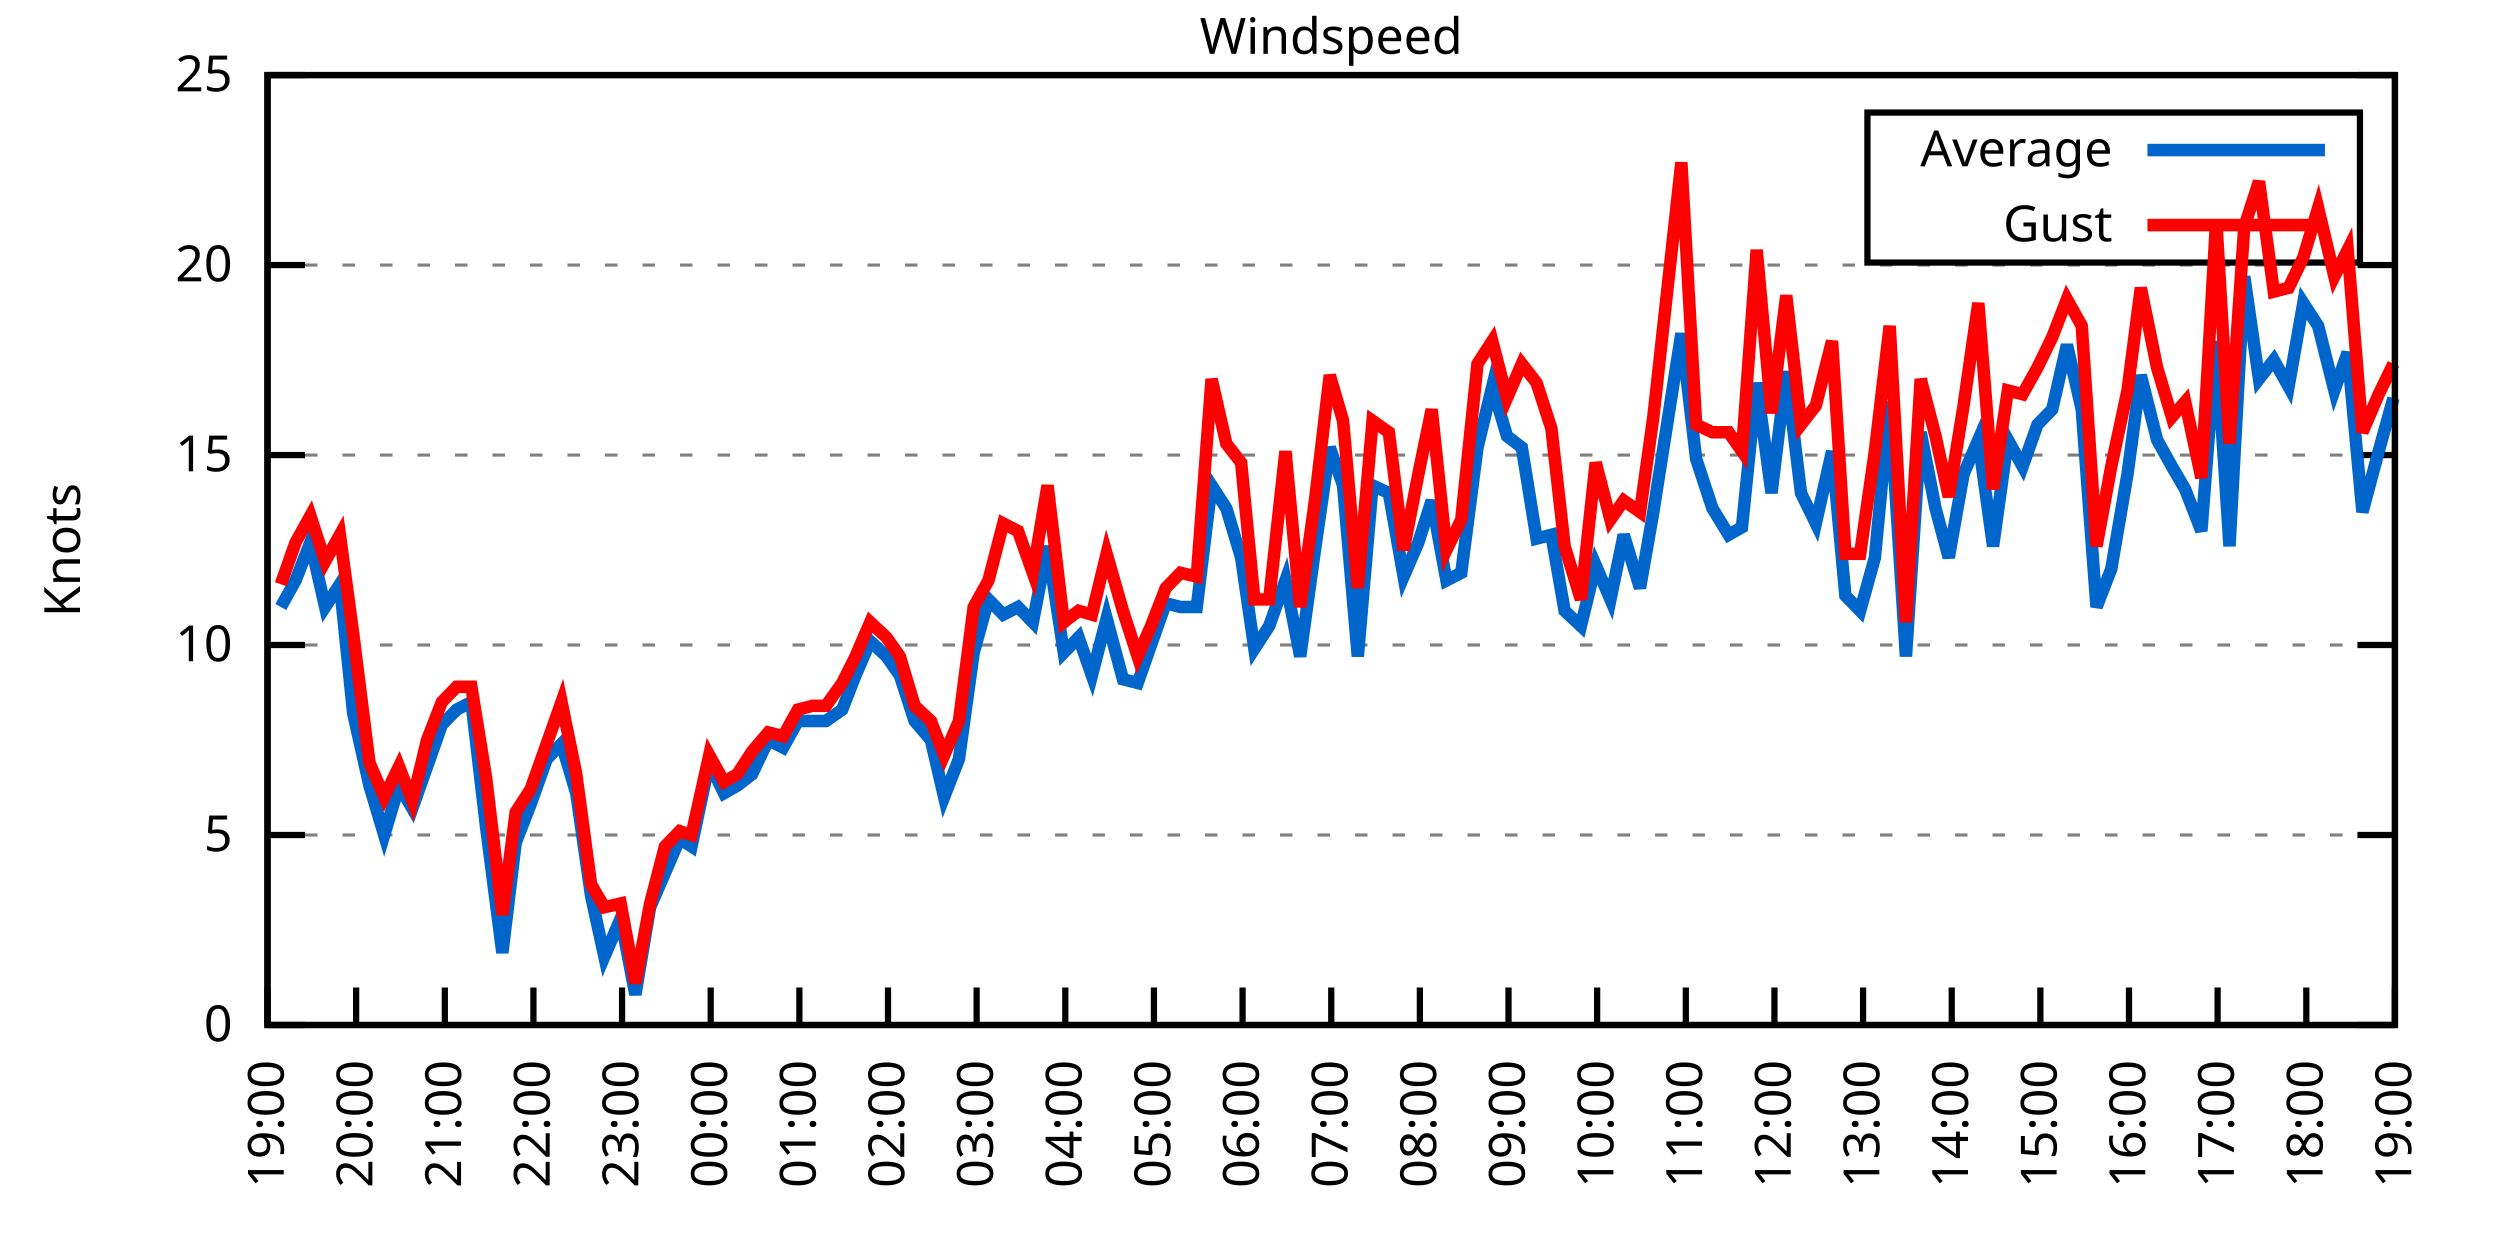
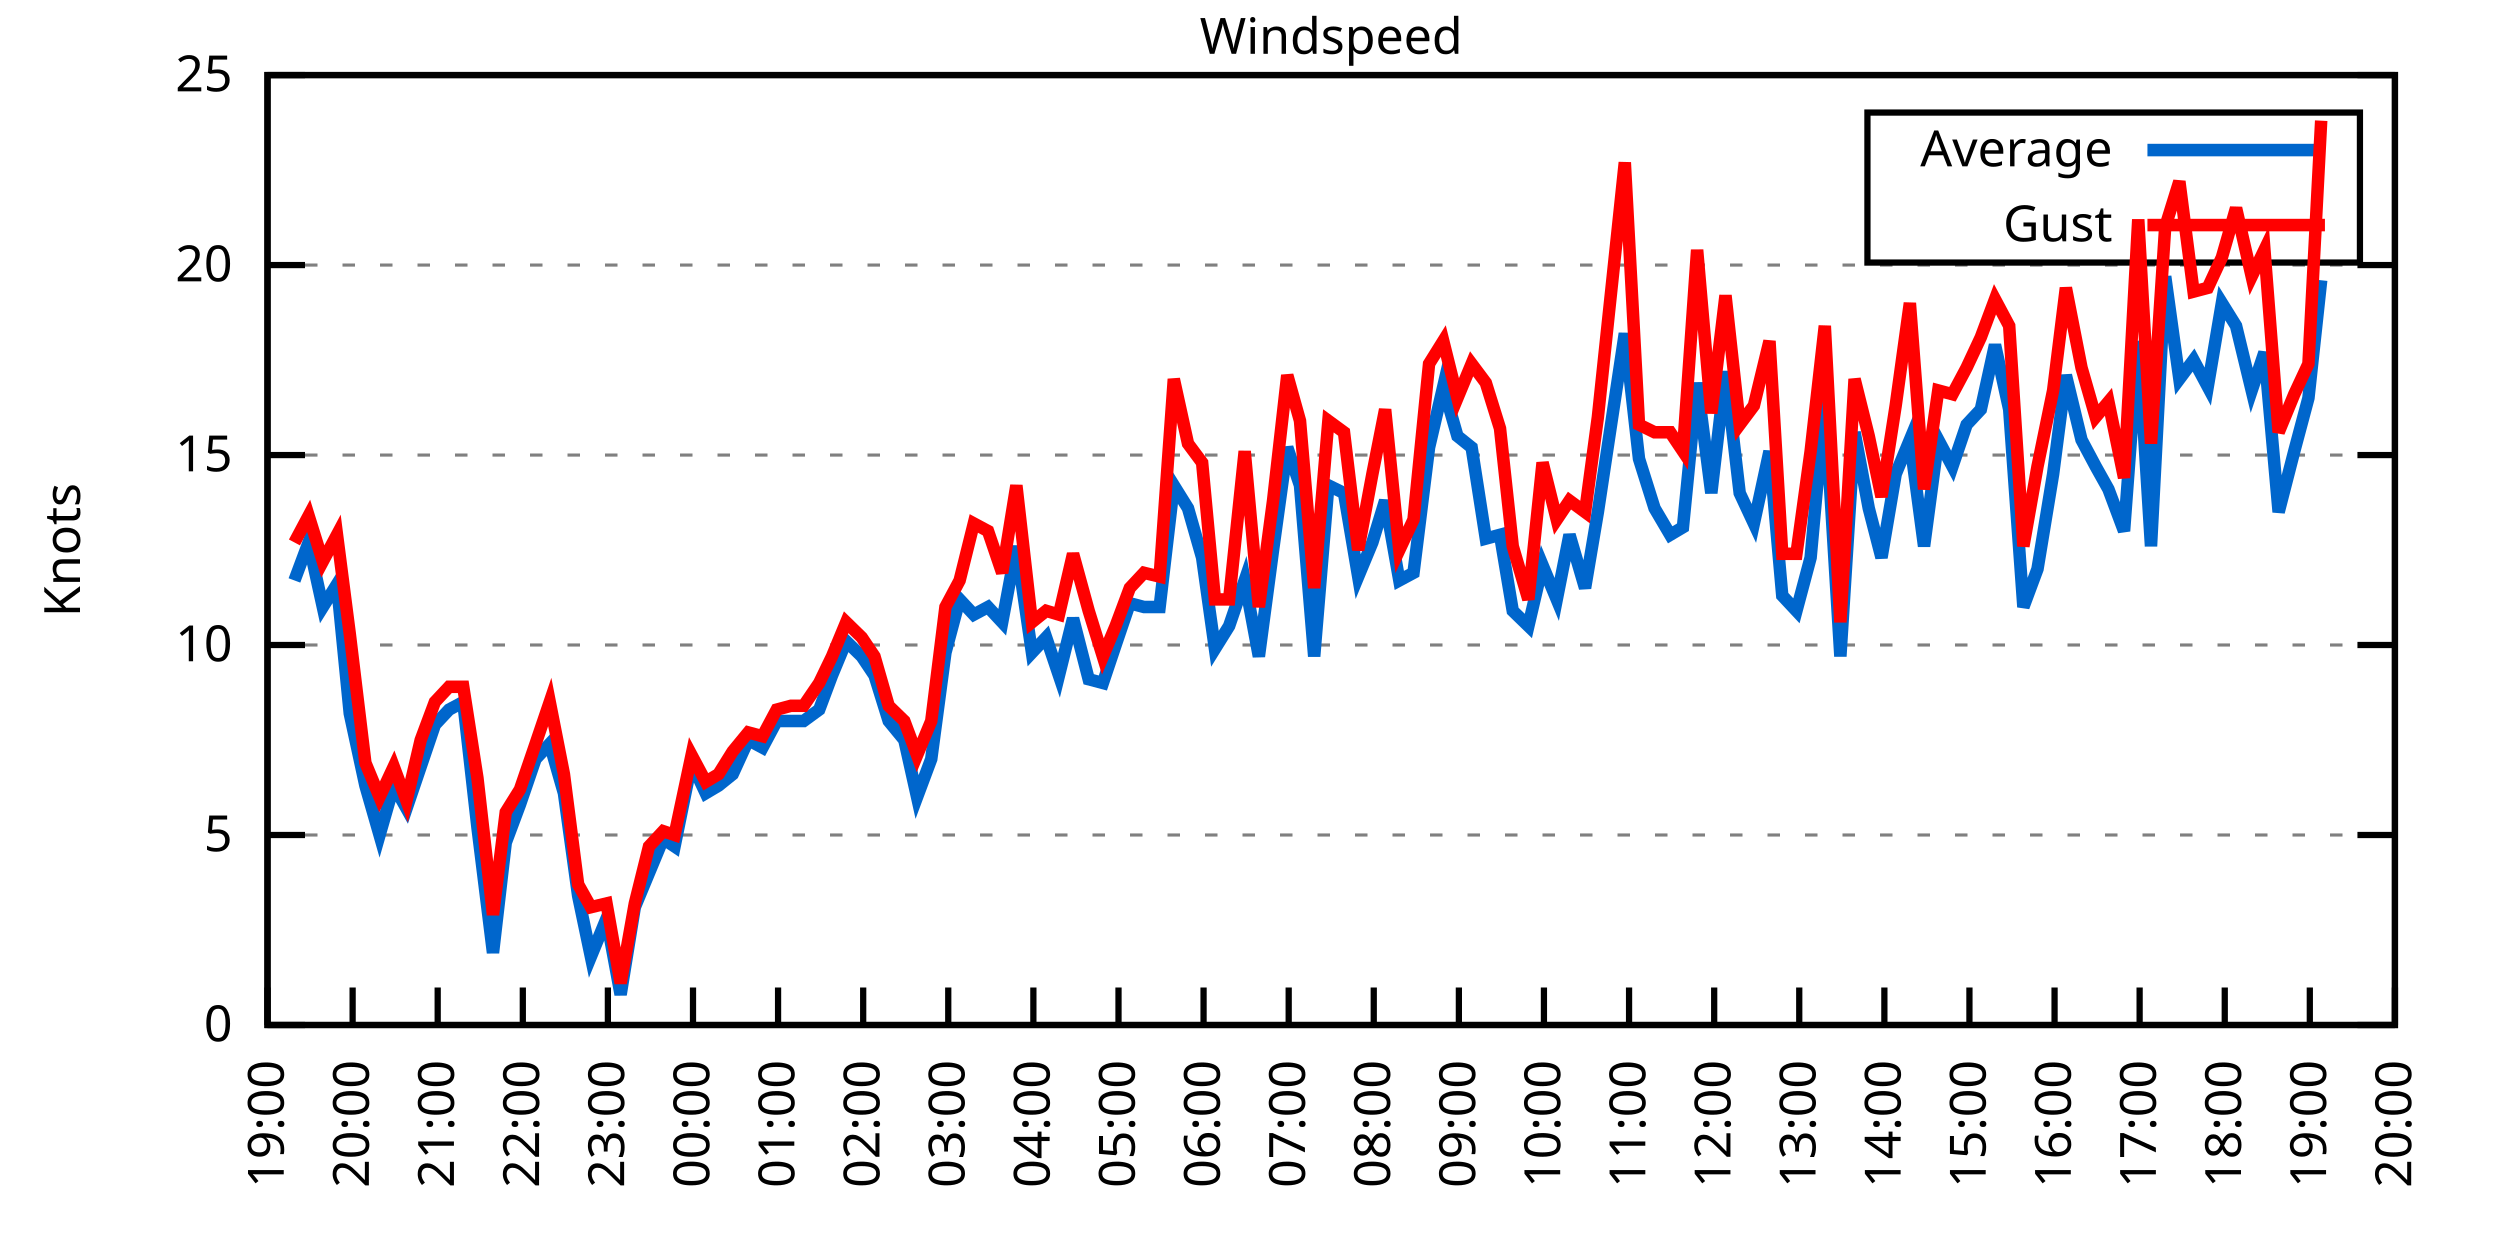
<svg xmlns="http://www.w3.org/2000/svg" xmlns:xlink="http://www.w3.org/1999/xlink" width="400" height="200" viewBox="0 0 400 200">
  <g id="gnuplot_canvas">
    <rect x="0" y="0" width="400" height="200" fill="none" />
    <defs>
      <circle id="gpDot" r="0.5" stroke-width="0.5" stroke="currentColor" />
      <path id="gpPt0" stroke-width="0.333" stroke="currentColor" d="M-1,0 h2 M0,-1 v2" />
      <path id="gpPt1" stroke-width="0.333" stroke="currentColor" d="M-1,-1 L1,1 M1,-1 L-1,1" />
      <path id="gpPt2" stroke-width="0.333" stroke="currentColor" d="M-1,0 L1,0 M0,-1 L0,1 M-1,-1 L1,1 M-1,1 L1,-1" />
      <rect id="gpPt3" stroke-width="0.333" stroke="currentColor" x="-1" y="-1" width="2" height="2" />
      <rect id="gpPt4" stroke-width="0.333" stroke="currentColor" fill="currentColor" x="-1" y="-1" width="2" height="2" />
      <circle id="gpPt5" stroke-width="0.333" stroke="currentColor" cx="0" cy="0" r="1" />
      <use xlink:href="#gpPt5" id="gpPt6" fill="currentColor" stroke="none" />
      <path id="gpPt7" stroke-width="0.333" stroke="currentColor" d="M0,-1.33 L-1.33,0.67 L1.33,0.67 z" />
      <use xlink:href="#gpPt7" id="gpPt8" fill="currentColor" stroke="none" />
      <use xlink:href="#gpPt7" id="gpPt9" stroke="currentColor" transform="rotate(180)" />
      <use xlink:href="#gpPt9" id="gpPt10" fill="currentColor" stroke="none" />
      <use xlink:href="#gpPt3" id="gpPt11" stroke="currentColor" transform="rotate(45)" />
      <use xlink:href="#gpPt11" id="gpPt12" fill="currentColor" stroke="none" />
      <path id="gpPt13" stroke-width="0.333" stroke="currentColor" d="M0,1.330 L1.265,0.411 L0.782,-1.067 L-0.782,-1.076 L-1.265,0.411 z" />
      <use xlink:href="#gpPt13" id="gpPt14" fill="currentColor" stroke="none" />
      <filter id="textbox" filterUnits="objectBoundingBox" x="0" y="0" height="1" width="1">
        <feFlood flood-color="white" flood-opacity="1" result="bgnd" />
        <feComposite in="SourceGraphic" in2="bgnd" operator="atop" />
      </filter>
      <filter id="greybox" filterUnits="objectBoundingBox" x="0" y="0" height="1" width="1">
        <feFlood flood-color="lightgrey" flood-opacity="1" result="grey" />
        <feComposite in="SourceGraphic" in2="grey" operator="atop" />
      </filter>
    </defs>
    <g fill="none" color="white" stroke="currentColor" stroke-width="1.00" stroke-linecap="butt" stroke-linejoin="miter">
</g>
    <g fill="none" color="black" stroke="currentColor" stroke-width="1.00" stroke-linecap="butt" stroke-linejoin="miter">
      <g stroke="none" shape-rendering="crispEdges">
        <polygon fill="rgb(255, 255, 255)" points="42.80,164.00 383.18,164.00 383.18,12.02 42.80,12.02 " />
      </g>
    </g>
    <g fill="none" color="black" stroke="currentColor" stroke-width="1.00" stroke-linecap="butt" stroke-linejoin="miter">
</g>
    <g fill="none" color="black" stroke="black" stroke-width="0.50" stroke-linecap="butt" stroke-linejoin="miter">
</g>
    <g fill="none" color="gray" stroke="currentColor" stroke-width="0.50" stroke-linecap="butt" stroke-linejoin="miter">
      <path stroke="gray" stroke-dasharray="2,4" class="gridline" d="M42.80,164.00 L383.19,164.00  " />
    </g>
    <g fill="none" color="gray" stroke="gray" stroke-width="1.00" stroke-linecap="butt" stroke-linejoin="miter">
</g>
    <g fill="none" color="black" stroke="currentColor" stroke-width="1.00" stroke-linecap="butt" stroke-linejoin="miter">
      <path stroke="black" d="M42.80,164.00 L48.80,164.00 M383.19,164.00 L377.19,164.00  " />
      <g transform="translate(37.20,166.60)" stroke="none" fill="black" font-family="Sans" font-size="8.00" text-anchor="end">
        <text>
          <tspan font-family="Sans"> 0</tspan>
        </text>
      </g>
    </g>
    <g fill="none" color="black" stroke="currentColor" stroke-width="1.00" stroke-linecap="butt" stroke-linejoin="miter">
</g>
    <g fill="none" color="black" stroke="black" stroke-width="0.50" stroke-linecap="butt" stroke-linejoin="miter">
</g>
    <g fill="none" color="gray" stroke="currentColor" stroke-width="0.50" stroke-linecap="butt" stroke-linejoin="miter">
      <path stroke="gray" stroke-dasharray="2,4" class="gridline" d="M42.80,133.60 L383.19,133.60  " />
    </g>
    <g fill="none" color="gray" stroke="gray" stroke-width="1.00" stroke-linecap="butt" stroke-linejoin="miter">
</g>
    <g fill="none" color="black" stroke="currentColor" stroke-width="1.00" stroke-linecap="butt" stroke-linejoin="miter">
      <path stroke="black" d="M42.80,133.60 L48.80,133.60 M383.19,133.60 L377.19,133.60  " />
      <g transform="translate(37.20,136.20)" stroke="none" fill="black" font-family="Sans" font-size="8.00" text-anchor="end">
        <text>
          <tspan font-family="Sans"> 5</tspan>
        </text>
      </g>
    </g>
    <g fill="none" color="black" stroke="currentColor" stroke-width="1.00" stroke-linecap="butt" stroke-linejoin="miter">
</g>
    <g fill="none" color="black" stroke="black" stroke-width="0.50" stroke-linecap="butt" stroke-linejoin="miter">
</g>
    <g fill="none" color="gray" stroke="currentColor" stroke-width="0.50" stroke-linecap="butt" stroke-linejoin="miter">
      <path stroke="gray" stroke-dasharray="2,4" class="gridline" d="M42.80,103.20 L383.19,103.20  " />
    </g>
    <g fill="none" color="gray" stroke="gray" stroke-width="1.00" stroke-linecap="butt" stroke-linejoin="miter">
</g>
    <g fill="none" color="black" stroke="currentColor" stroke-width="1.00" stroke-linecap="butt" stroke-linejoin="miter">
      <path stroke="black" d="M42.80,103.20 L48.80,103.20 M383.19,103.20 L377.19,103.20  " />
      <g transform="translate(37.20,105.80)" stroke="none" fill="black" font-family="Sans" font-size="8.00" text-anchor="end">
        <text>
          <tspan font-family="Sans"> 10</tspan>
        </text>
      </g>
    </g>
    <g fill="none" color="black" stroke="currentColor" stroke-width="1.00" stroke-linecap="butt" stroke-linejoin="miter">
</g>
    <g fill="none" color="black" stroke="black" stroke-width="0.50" stroke-linecap="butt" stroke-linejoin="miter">
</g>
    <g fill="none" color="gray" stroke="currentColor" stroke-width="0.50" stroke-linecap="butt" stroke-linejoin="miter">
      <path stroke="gray" stroke-dasharray="2,4" class="gridline" d="M42.80,72.81 L383.19,72.81  " />
    </g>
    <g fill="none" color="gray" stroke="gray" stroke-width="1.00" stroke-linecap="butt" stroke-linejoin="miter">
</g>
    <g fill="none" color="black" stroke="currentColor" stroke-width="1.00" stroke-linecap="butt" stroke-linejoin="miter">
      <path stroke="black" d="M42.80,72.81 L48.80,72.81 M383.19,72.81 L377.19,72.81  " />
      <g transform="translate(37.20,75.41)" stroke="none" fill="black" font-family="Sans" font-size="8.00" text-anchor="end">
        <text>
          <tspan font-family="Sans"> 15</tspan>
        </text>
      </g>
    </g>
    <g fill="none" color="black" stroke="currentColor" stroke-width="1.00" stroke-linecap="butt" stroke-linejoin="miter">
</g>
    <g fill="none" color="black" stroke="black" stroke-width="0.50" stroke-linecap="butt" stroke-linejoin="miter">
</g>
    <g fill="none" color="gray" stroke="currentColor" stroke-width="0.50" stroke-linecap="butt" stroke-linejoin="miter">
      <path stroke="gray" stroke-dasharray="2,4" class="gridline" d="M42.80,42.41 L383.19,42.41  " />
    </g>
    <g fill="none" color="gray" stroke="gray" stroke-width="1.00" stroke-linecap="butt" stroke-linejoin="miter">
</g>
    <g fill="none" color="black" stroke="currentColor" stroke-width="1.00" stroke-linecap="butt" stroke-linejoin="miter">
      <path stroke="black" d="M42.80,42.41 L48.80,42.41 M383.19,42.41 L377.19,42.41  " />
      <g transform="translate(37.20,45.01)" stroke="none" fill="black" font-family="Sans" font-size="8.00" text-anchor="end">
        <text>
          <tspan font-family="Sans"> 20</tspan>
        </text>
      </g>
    </g>
    <g fill="none" color="black" stroke="currentColor" stroke-width="1.00" stroke-linecap="butt" stroke-linejoin="miter">
</g>
    <g fill="none" color="black" stroke="black" stroke-width="0.50" stroke-linecap="butt" stroke-linejoin="miter">
</g>
    <g fill="none" color="gray" stroke="currentColor" stroke-width="0.50" stroke-linecap="butt" stroke-linejoin="miter">
      <path stroke="gray" stroke-dasharray="2,4" class="gridline" d="M42.80,12.01 L383.19,12.01  " />
    </g>
    <g fill="none" color="gray" stroke="gray" stroke-width="1.00" stroke-linecap="butt" stroke-linejoin="miter">
</g>
    <g fill="none" color="black" stroke="currentColor" stroke-width="1.00" stroke-linecap="butt" stroke-linejoin="miter">
      <path stroke="black" d="M42.80,12.01 L48.80,12.01 M383.19,12.01 L377.19,12.01  " />
      <g transform="translate(37.20,14.61)" stroke="none" fill="black" font-family="Sans" font-size="8.00" text-anchor="end">
        <text>
          <tspan font-family="Sans"> 25</tspan>
        </text>
      </g>
    </g>
    <g fill="none" color="black" stroke="currentColor" stroke-width="1.00" stroke-linecap="butt" stroke-linejoin="miter">
      <path stroke="black" d="M42.80,164.00 L42.80,158.00  " />
      <g transform="translate(45.40,169.60) rotate(270.00)" stroke="none" fill="black" font-family="Sans" font-size="8.00" text-anchor="end">
        <text>
          <tspan font-family="Sans">19:00</tspan>
        </text>
      </g>
    </g>
    <g fill="none" color="black" stroke="currentColor" stroke-width="1.00" stroke-linecap="butt" stroke-linejoin="miter">
-       <path stroke="black" d="M56.98,164.00 L56.98,158.00  " />
-       <g transform="translate(59.58,169.60) rotate(270.00)" stroke="none" fill="black" font-family="Sans" font-size="8.00" text-anchor="end">
+       <path stroke="black" d="M56.42,164.00 L56.42,158.00  " />
+       <g transform="translate(59.02,169.60) rotate(270.00)" stroke="none" fill="black" font-family="Sans" font-size="8.00" text-anchor="end">
        <text>
          <tspan font-family="Sans">20:00</tspan>
        </text>
      </g>
    </g>
    <g fill="none" color="black" stroke="currentColor" stroke-width="1.00" stroke-linecap="butt" stroke-linejoin="miter">
-       <path stroke="black" d="M71.17,164.00 L71.17,158.00  " />
-       <g transform="translate(73.77,169.60) rotate(270.00)" stroke="none" fill="black" font-family="Sans" font-size="8.00" text-anchor="end">
+       <path stroke="black" d="M70.03,164.00 L70.03,158.00  " />
+       <g transform="translate(72.63,169.60) rotate(270.00)" stroke="none" fill="black" font-family="Sans" font-size="8.00" text-anchor="end">
        <text>
          <tspan font-family="Sans">21:00</tspan>
        </text>
      </g>
    </g>
    <g fill="none" color="black" stroke="currentColor" stroke-width="1.00" stroke-linecap="butt" stroke-linejoin="miter">
-       <path stroke="black" d="M85.35,164.00 L85.35,158.00  " />
-       <g transform="translate(87.95,169.60) rotate(270.00)" stroke="none" fill="black" font-family="Sans" font-size="8.00" text-anchor="end">
+       <path stroke="black" d="M83.65,164.00 L83.65,158.00  " />
+       <g transform="translate(86.25,169.60) rotate(270.00)" stroke="none" fill="black" font-family="Sans" font-size="8.00" text-anchor="end">
        <text>
          <tspan font-family="Sans">22:00</tspan>
        </text>
      </g>
    </g>
    <g fill="none" color="black" stroke="currentColor" stroke-width="1.00" stroke-linecap="butt" stroke-linejoin="miter">
-       <path stroke="black" d="M99.53,164.00 L99.53,158.00  " />
-       <g transform="translate(102.13,169.60) rotate(270.00)" stroke="none" fill="black" font-family="Sans" font-size="8.00" text-anchor="end">
+       <path stroke="black" d="M97.26,164.00 L97.26,158.00  " />
+       <g transform="translate(99.86,169.60) rotate(270.00)" stroke="none" fill="black" font-family="Sans" font-size="8.00" text-anchor="end">
        <text>
          <tspan font-family="Sans">23:00</tspan>
        </text>
      </g>
    </g>
    <g fill="none" color="black" stroke="currentColor" stroke-width="1.00" stroke-linecap="butt" stroke-linejoin="miter">
-       <path stroke="black" d="M113.71,164.00 L113.71,158.00  " />
-       <g transform="translate(116.31,169.60) rotate(270.00)" stroke="none" fill="black" font-family="Sans" font-size="8.00" text-anchor="end">
+       <path stroke="black" d="M110.88,164.00 L110.88,158.00  " />
+       <g transform="translate(113.48,169.60) rotate(270.00)" stroke="none" fill="black" font-family="Sans" font-size="8.00" text-anchor="end">
        <text>
          <tspan font-family="Sans">00:00</tspan>
        </text>
      </g>
    </g>
    <g fill="none" color="black" stroke="currentColor" stroke-width="1.00" stroke-linecap="butt" stroke-linejoin="miter">
-       <path stroke="black" d="M127.90,164.00 L127.90,158.00  " />
-       <g transform="translate(130.50,169.60) rotate(270.00)" stroke="none" fill="black" font-family="Sans" font-size="8.00" text-anchor="end">
+       <path stroke="black" d="M124.49,164.00 L124.49,158.00  " />
+       <g transform="translate(127.09,169.60) rotate(270.00)" stroke="none" fill="black" font-family="Sans" font-size="8.00" text-anchor="end">
        <text>
          <tspan font-family="Sans">01:00</tspan>
        </text>
      </g>
    </g>
    <g fill="none" color="black" stroke="currentColor" stroke-width="1.00" stroke-linecap="butt" stroke-linejoin="miter">
-       <path stroke="black" d="M142.08,164.00 L142.08,158.00  " />
-       <g transform="translate(144.68,169.60) rotate(270.00)" stroke="none" fill="black" font-family="Sans" font-size="8.00" text-anchor="end">
+       <path stroke="black" d="M138.11,164.00 L138.11,158.00  " />
+       <g transform="translate(140.71,169.60) rotate(270.00)" stroke="none" fill="black" font-family="Sans" font-size="8.00" text-anchor="end">
        <text>
          <tspan font-family="Sans">02:00</tspan>
        </text>
      </g>
    </g>
    <g fill="none" color="black" stroke="currentColor" stroke-width="1.00" stroke-linecap="butt" stroke-linejoin="miter">
-       <path stroke="black" d="M156.26,164.00 L156.26,158.00  " />
-       <g transform="translate(158.86,169.60) rotate(270.00)" stroke="none" fill="black" font-family="Sans" font-size="8.00" text-anchor="end">
+       <path stroke="black" d="M151.72,164.00 L151.72,158.00  " />
+       <g transform="translate(154.32,169.60) rotate(270.00)" stroke="none" fill="black" font-family="Sans" font-size="8.00" text-anchor="end">
        <text>
          <tspan font-family="Sans">03:00</tspan>
        </text>
      </g>
    </g>
    <g fill="none" color="black" stroke="currentColor" stroke-width="1.00" stroke-linecap="butt" stroke-linejoin="miter">
-       <path stroke="black" d="M170.45,164.00 L170.45,158.00  " />
-       <g transform="translate(173.05,169.60) rotate(270.00)" stroke="none" fill="black" font-family="Sans" font-size="8.00" text-anchor="end">
+       <path stroke="black" d="M165.34,164.00 L165.34,158.00  " />
+       <g transform="translate(167.94,169.60) rotate(270.00)" stroke="none" fill="black" font-family="Sans" font-size="8.00" text-anchor="end">
        <text>
          <tspan font-family="Sans">04:00</tspan>
        </text>
      </g>
    </g>
    <g fill="none" color="black" stroke="currentColor" stroke-width="1.00" stroke-linecap="butt" stroke-linejoin="miter">
-       <path stroke="black" d="M184.63,164.00 L184.63,158.00  " />
-       <g transform="translate(187.23,169.60) rotate(270.00)" stroke="none" fill="black" font-family="Sans" font-size="8.00" text-anchor="end">
+       <path stroke="black" d="M178.96,164.00 L178.96,158.00  " />
+       <g transform="translate(181.56,169.60) rotate(270.00)" stroke="none" fill="black" font-family="Sans" font-size="8.00" text-anchor="end">
        <text>
          <tspan font-family="Sans">05:00</tspan>
        </text>
      </g>
    </g>
    <g fill="none" color="black" stroke="currentColor" stroke-width="1.00" stroke-linecap="butt" stroke-linejoin="miter">
-       <path stroke="black" d="M198.81,164.00 L198.81,158.00  " />
-       <g transform="translate(201.41,169.60) rotate(270.00)" stroke="none" fill="black" font-family="Sans" font-size="8.00" text-anchor="end">
+       <path stroke="black" d="M192.57,164.00 L192.57,158.00  " />
+       <g transform="translate(195.17,169.60) rotate(270.00)" stroke="none" fill="black" font-family="Sans" font-size="8.00" text-anchor="end">
        <text>
          <tspan font-family="Sans">06:00</tspan>
        </text>
      </g>
    </g>
    <g fill="none" color="black" stroke="currentColor" stroke-width="1.00" stroke-linecap="butt" stroke-linejoin="miter">
-       <path stroke="black" d="M213.00,164.00 L213.00,158.00  " />
-       <g transform="translate(215.60,169.60) rotate(270.00)" stroke="none" fill="black" font-family="Sans" font-size="8.00" text-anchor="end">
+       <path stroke="black" d="M206.19,164.00 L206.19,158.00  " />
+       <g transform="translate(208.79,169.60) rotate(270.00)" stroke="none" fill="black" font-family="Sans" font-size="8.00" text-anchor="end">
        <text>
          <tspan font-family="Sans">07:00</tspan>
        </text>
      </g>
    </g>
    <g fill="none" color="black" stroke="currentColor" stroke-width="1.00" stroke-linecap="butt" stroke-linejoin="miter">
-       <path stroke="black" d="M227.18,164.00 L227.18,158.00  " />
-       <g transform="translate(229.78,169.60) rotate(270.00)" stroke="none" fill="black" font-family="Sans" font-size="8.00" text-anchor="end">
+       <path stroke="black" d="M219.80,164.00 L219.80,158.00  " />
+       <g transform="translate(222.40,169.60) rotate(270.00)" stroke="none" fill="black" font-family="Sans" font-size="8.00" text-anchor="end">
        <text>
          <tspan font-family="Sans">08:00</tspan>
        </text>
      </g>
    </g>
    <g fill="none" color="black" stroke="currentColor" stroke-width="1.00" stroke-linecap="butt" stroke-linejoin="miter">
-       <path stroke="black" d="M241.36,164.00 L241.36,158.00  " />
-       <g transform="translate(243.96,169.60) rotate(270.00)" stroke="none" fill="black" font-family="Sans" font-size="8.00" text-anchor="end">
+       <path stroke="black" d="M233.42,164.00 L233.42,158.00  " />
+       <g transform="translate(236.02,169.60) rotate(270.00)" stroke="none" fill="black" font-family="Sans" font-size="8.00" text-anchor="end">
        <text>
          <tspan font-family="Sans">09:00</tspan>
        </text>
      </g>
    </g>
    <g fill="none" color="black" stroke="currentColor" stroke-width="1.00" stroke-linecap="butt" stroke-linejoin="miter">
-       <path stroke="black" d="M255.54,164.00 L255.54,158.00  " />
-       <g transform="translate(258.14,169.60) rotate(270.00)" stroke="none" fill="black" font-family="Sans" font-size="8.00" text-anchor="end">
+       <path stroke="black" d="M247.03,164.00 L247.03,158.00  " />
+       <g transform="translate(249.63,169.60) rotate(270.00)" stroke="none" fill="black" font-family="Sans" font-size="8.00" text-anchor="end">
        <text>
          <tspan font-family="Sans">10:00</tspan>
        </text>
      </g>
    </g>
    <g fill="none" color="black" stroke="currentColor" stroke-width="1.00" stroke-linecap="butt" stroke-linejoin="miter">
-       <path stroke="black" d="M269.73,164.00 L269.73,158.00  " />
-       <g transform="translate(272.33,169.60) rotate(270.00)" stroke="none" fill="black" font-family="Sans" font-size="8.00" text-anchor="end">
+       <path stroke="black" d="M260.65,164.00 L260.65,158.00  " />
+       <g transform="translate(263.25,169.60) rotate(270.00)" stroke="none" fill="black" font-family="Sans" font-size="8.00" text-anchor="end">
        <text>
          <tspan font-family="Sans">11:00</tspan>
        </text>
      </g>
    </g>
    <g fill="none" color="black" stroke="currentColor" stroke-width="1.00" stroke-linecap="butt" stroke-linejoin="miter">
-       <path stroke="black" d="M283.91,164.00 L283.91,158.00  " />
-       <g transform="translate(286.51,169.60) rotate(270.00)" stroke="none" fill="black" font-family="Sans" font-size="8.00" text-anchor="end">
+       <path stroke="black" d="M274.27,164.00 L274.27,158.00  " />
+       <g transform="translate(276.87,169.60) rotate(270.00)" stroke="none" fill="black" font-family="Sans" font-size="8.00" text-anchor="end">
        <text>
          <tspan font-family="Sans">12:00</tspan>
        </text>
      </g>
    </g>
    <g fill="none" color="black" stroke="currentColor" stroke-width="1.00" stroke-linecap="butt" stroke-linejoin="miter">
-       <path stroke="black" d="M298.09,164.00 L298.09,158.00  " />
-       <g transform="translate(300.69,169.60) rotate(270.00)" stroke="none" fill="black" font-family="Sans" font-size="8.00" text-anchor="end">
+       <path stroke="black" d="M287.88,164.00 L287.88,158.00  " />
+       <g transform="translate(290.48,169.60) rotate(270.00)" stroke="none" fill="black" font-family="Sans" font-size="8.00" text-anchor="end">
        <text>
          <tspan font-family="Sans">13:00</tspan>
        </text>
      </g>
    </g>
    <g fill="none" color="black" stroke="currentColor" stroke-width="1.00" stroke-linecap="butt" stroke-linejoin="miter">
-       <path stroke="black" d="M312.28,164.00 L312.28,158.00  " />
-       <g transform="translate(314.88,169.60) rotate(270.00)" stroke="none" fill="black" font-family="Sans" font-size="8.00" text-anchor="end">
+       <path stroke="black" d="M301.50,164.00 L301.50,158.00  " />
+       <g transform="translate(304.10,169.60) rotate(270.00)" stroke="none" fill="black" font-family="Sans" font-size="8.00" text-anchor="end">
        <text>
          <tspan font-family="Sans">14:00</tspan>
        </text>
      </g>
    </g>
    <g fill="none" color="black" stroke="currentColor" stroke-width="1.00" stroke-linecap="butt" stroke-linejoin="miter">
-       <path stroke="black" d="M326.46,164.00 L326.46,158.00  " />
-       <g transform="translate(329.06,169.60) rotate(270.00)" stroke="none" fill="black" font-family="Sans" font-size="8.00" text-anchor="end">
+       <path stroke="black" d="M315.11,164.00 L315.11,158.00  " />
+       <g transform="translate(317.71,169.60) rotate(270.00)" stroke="none" fill="black" font-family="Sans" font-size="8.00" text-anchor="end">
        <text>
          <tspan font-family="Sans">15:00</tspan>
        </text>
      </g>
    </g>
    <g fill="none" color="black" stroke="currentColor" stroke-width="1.00" stroke-linecap="butt" stroke-linejoin="miter">
-       <path stroke="black" d="M340.64,164.00 L340.64,158.00  " />
-       <g transform="translate(343.24,169.60) rotate(270.00)" stroke="none" fill="black" font-family="Sans" font-size="8.00" text-anchor="end">
+       <path stroke="black" d="M328.73,164.00 L328.73,158.00  " />
+       <g transform="translate(331.33,169.60) rotate(270.00)" stroke="none" fill="black" font-family="Sans" font-size="8.00" text-anchor="end">
        <text>
          <tspan font-family="Sans">16:00</tspan>
        </text>
      </g>
    </g>
    <g fill="none" color="black" stroke="currentColor" stroke-width="1.00" stroke-linecap="butt" stroke-linejoin="miter">
-       <path stroke="black" d="M354.82,164.00 L354.82,158.00  " />
-       <g transform="translate(357.42,169.60) rotate(270.00)" stroke="none" fill="black" font-family="Sans" font-size="8.00" text-anchor="end">
+       <path stroke="black" d="M342.34,164.00 L342.34,158.00  " />
+       <g transform="translate(344.94,169.60) rotate(270.00)" stroke="none" fill="black" font-family="Sans" font-size="8.00" text-anchor="end">
        <text>
          <tspan font-family="Sans">17:00</tspan>
        </text>
      </g>
    </g>
    <g fill="none" color="black" stroke="currentColor" stroke-width="1.00" stroke-linecap="butt" stroke-linejoin="miter">
-       <path stroke="black" d="M369.01,164.00 L369.01,158.00  " />
-       <g transform="translate(371.61,169.60) rotate(270.00)" stroke="none" fill="black" font-family="Sans" font-size="8.00" text-anchor="end">
+       <path stroke="black" d="M355.96,164.00 L355.96,158.00  " />
+       <g transform="translate(358.56,169.60) rotate(270.00)" stroke="none" fill="black" font-family="Sans" font-size="8.00" text-anchor="end">
        <text>
          <tspan font-family="Sans">18:00</tspan>
+         </text>
+       </g>
+     </g>
+     <g fill="none" color="black" stroke="currentColor" stroke-width="1.00" stroke-linecap="butt" stroke-linejoin="miter">
+       <path stroke="black" d="M369.57,164.00 L369.57,158.00  " />
+       <g transform="translate(372.17,169.60) rotate(270.00)" stroke="none" fill="black" font-family="Sans" font-size="8.00" text-anchor="end">
+         <text>
+           <tspan font-family="Sans">19:00</tspan>
        </text>
      </g>
    </g>
    <g fill="none" color="black" stroke="currentColor" stroke-width="1.00" stroke-linecap="butt" stroke-linejoin="miter">
      <path stroke="black" d="M383.19,164.00 L383.19,158.00  " />
      <g transform="translate(385.79,169.60) rotate(270.00)" stroke="none" fill="black" font-family="Sans" font-size="8.00" text-anchor="end">
        <text>
-           <tspan font-family="Sans">19:00</tspan>
+           <tspan font-family="Sans">20:00</tspan>
        </text>
      </g>
    </g>
    <g fill="none" color="black" stroke="currentColor" stroke-width="1.00" stroke-linecap="butt" stroke-linejoin="miter">
</g>
    <g fill="none" color="black" stroke="currentColor" stroke-width="1.00" stroke-linecap="butt" stroke-linejoin="miter">
      <path stroke="black" d="M42.80,12.01 L42.80,164.00 L383.19,164.00 L383.19,12.01 L42.80,12.01 Z  " />
    </g>
    <g fill="none" color="black" stroke="currentColor" stroke-width="1.00" stroke-linecap="butt" stroke-linejoin="miter">
</g>
    <g fill="none" color="black" stroke="currentColor" stroke-width="1.00" stroke-linecap="butt" stroke-linejoin="miter">
      <path stroke="black" d="M298.79,42.01 L298.79,18.01 L377.59,18.01 L377.59,42.01 L298.79,42.01 Z  " />
    </g>
    <g id="Windspeed_plot_1">
      <g fill="none" color="white" stroke="black" stroke-width="2.00" stroke-linecap="butt" stroke-linejoin="miter">
</g>
      <g fill="none" color="black" stroke="currentColor" stroke-width="2.00" stroke-linecap="butt" stroke-linejoin="miter">
        <g transform="translate(337.99,26.61)" stroke="none" fill="black" font-family="Sans" font-size="8.00" text-anchor="end">
          <text>
            <tspan font-family="Sans">Average</tspan>
          </text>
        </g>
      </g>
      <g fill="none" color="black" stroke="currentColor" stroke-width="2.00" stroke-linecap="butt" stroke-linejoin="miter">
-         <path stroke="rgb(  0, 102, 204)" d="M343.59,24.01 L371.99,24.01 M44.93,97.12 L47.29,92.87 L49.66,86.79 L52.02,97.12 L54.38,93.48 L56.51,114.15   L59.11,125.70 L61.47,133.60 L63.84,125.70 L65.97,129.35 L68.33,122.66 L70.69,115.97 L73.06,113.54 L75.42,112.32   L77.78,132.39 L80.38,152.45 L82.51,134.82 L84.88,128.74 L87.48,121.44 L89.84,119.01 L92.20,126.91 L94.57,143.33   L96.70,153.06 L99.30,146.98 L101.66,159.14 L104.02,145.15 L106.39,139.68 L108.75,134.21 L110.64,135.43 L113.48,122.05   L115.84,126.91 L117.97,125.70 L120.33,123.87 L122.93,118.40 L125.30,119.62 L127.66,115.36 L130.02,115.36 L132.15,115.36   L134.75,113.54 L136.88,108.07 L139.24,102.60 L141.84,105.03 L143.97,108.07 L146.34,115.36 L148.94,118.40 L151.06,127.52   L153.43,121.44 L155.79,104.42 L158.15,95.91 L160.52,98.34 L162.88,97.12 L165.25,99.56 L167.61,87.40 L170.21,104.42   L172.57,101.99 L174.70,108.07 L177.06,98.95 L179.67,108.68 L182.03,109.28 L184.16,103.20 L186.52,96.52 L188.88,97.12   L191.48,97.12 L193.85,77.67 L196.21,81.32 L198.58,89.22 L200.70,103.81 L203.07,100.16 L205.67,92.87 L208.03,105.03   L210.39,88.00 L212.76,71.59 L214.89,77.67 L217.25,105.03 L219.61,77.67 L222.21,78.89 L224.58,92.26 L226.94,86.79   L229.07,80.10 L231.43,92.87 L233.80,91.65 L236.40,71.59 L238.76,61.86 L241.12,69.77 L243.49,71.59 L245.85,86.18   L248.22,85.57 L250.34,97.73 L252.94,100.16 L255.31,90.44 L257.67,95.91 L259.80,85.57 L262.40,94.08 L264.53,81.93   L269.02,53.35 L271.38,73.41 L273.98,81.32 L276.58,85.57 L278.71,84.36 L281.07,61.25 L283.44,78.89 L285.80,59.43   L288.16,78.89 L290.53,83.75 L293.13,72.20 L295.26,95.30 L297.62,97.73 L299.98,89.22 L302.35,64.29 L304.95,105.03   L307.31,69.16 L309.68,81.32 L311.80,89.22 L314.17,75.85 L316.53,70.37 L318.89,87.40 L321.26,70.37 L323.62,74.63   L325.99,67.94 L328.35,65.51 L330.71,55.18 L333.08,65.51 L335.44,97.12 L337.80,91.04 L340.40,75.85 L342.53,60.04   L345.13,70.37 L347.50,74.63 L349.62,78.28 L352.22,84.97 L354.59,54.57 L356.72,87.40 L359.08,44.23 L361.44,60.65   L363.81,57.61 L366.17,61.86 L368.53,48.49 L370.90,52.14 L373.50,62.47 L375.63,56.39 L377.99,81.93 L380.59,72.20   L382.95,63.69  " />
+         <path stroke="rgb(  0, 102, 204)" d="M343.59,24.01 L371.99,24.01 M47.11,92.87 L49.38,86.79 L51.65,97.12 L53.92,93.48 L55.96,114.15 L58.46,125.70   L60.73,133.60 L63.00,125.70 L65.04,129.35 L67.31,122.66 L69.58,115.97 L71.85,113.54 L74.12,112.32 L76.39,132.39   L78.88,152.45 L80.92,134.82 L83.19,128.74 L85.69,121.44 L87.96,119.01 L90.23,126.91 L92.50,143.33 L94.54,153.06   L97.04,146.98 L99.30,159.14 L101.57,145.15 L103.84,139.68 L106.11,134.21 L107.93,135.43 L110.65,122.05 L112.92,126.91   L114.96,125.70 L117.23,123.87 L119.73,118.40 L122.00,119.62 L124.27,115.36 L126.54,115.36 L128.58,115.36 L131.07,113.54   L133.12,108.07 L135.39,102.60 L137.88,105.03 L139.92,108.07 L142.19,115.36 L144.69,118.40 L146.73,127.52 L149.00,121.44   L151.27,104.42 L153.54,95.91 L155.81,98.34 L158.08,97.12 L160.35,99.56 L162.62,87.40 L165.11,104.42 L167.38,101.99   L169.43,108.07 L171.69,98.95 L174.19,108.68 L176.46,109.28 L178.50,103.20 L180.77,96.52 L183.04,97.12 L185.54,97.12   L187.81,77.67 L190.08,81.32 L192.34,89.22 L194.39,103.81 L196.66,100.16 L199.15,92.87 L201.42,105.03 L203.69,88.00   L205.96,71.59 L208.00,77.67 L210.27,105.03 L212.54,77.67 L215.04,78.89 L217.31,92.26 L219.58,86.79 L221.62,80.10   L223.89,92.87 L226.16,91.65 L228.65,71.59 L230.92,61.86 L233.19,69.77 L235.46,71.59 L237.73,86.18 L240.00,85.57   L242.04,97.73 L244.54,100.16 L246.81,90.44 L249.08,95.91 L251.12,85.57 L253.61,94.08 L255.66,81.93 L259.97,53.35   L262.24,73.41 L264.73,81.32 L267.23,85.57 L269.27,84.36 L271.54,61.25 L273.81,78.89 L276.08,59.43 L278.35,78.89   L280.62,83.75 L283.12,72.20 L285.16,95.30 L287.43,97.73 L289.70,89.22 L291.97,64.29 L294.46,105.03 L296.73,69.16   L299.00,81.32 L301.04,89.22 L303.31,75.85 L305.58,70.37 L307.85,87.40 L310.12,70.37 L312.39,74.63 L314.66,67.94   L316.93,65.51 L319.20,55.18 L321.47,65.51 L323.74,97.12 L326.00,91.04 L328.50,75.85 L330.54,60.04 L333.04,70.37   L335.31,74.63 L337.35,78.28 L339.85,84.97 L342.12,54.57 L344.16,87.40 L346.43,44.23 L348.70,60.65 L350.97,57.61   L353.24,61.86 L355.50,48.49 L357.77,52.14 L360.27,62.47 L362.31,56.39 L364.58,81.93 L367.08,72.20 L369.35,63.69   L371.39,44.84  " />
      </g>
    </g>
    <g id="Windspeed_plot_2">
      <g fill="none" color="black" stroke="currentColor" stroke-width="2.00" stroke-linecap="butt" stroke-linejoin="miter">
        <g transform="translate(337.99,38.61)" stroke="none" fill="black" font-family="Sans" font-size="8.00" text-anchor="end">
          <text>
            <tspan font-family="Sans">Gust</tspan>
          </text>
        </g>
      </g>
      <g fill="none" color="black" stroke="currentColor" stroke-width="2.00" stroke-linecap="butt" stroke-linejoin="miter">
-         <path stroke="rgb(255,   0,   0)" d="M343.59,36.01 L371.99,36.01 M44.93,93.48 L47.29,86.79 L49.66,82.53 L52.02,89.83 L54.38,85.57 L56.51,101.38   L59.11,122.05 L61.47,127.52 L63.84,122.66 L65.97,128.13 L68.33,118.40 L70.69,112.32 L73.06,109.89 L75.42,109.89   L77.78,124.48 L80.38,146.37 L82.51,129.95 L84.88,126.31 L87.48,119.01 L89.84,112.32 L92.20,123.87 L94.57,141.51   L96.70,145.15 L99.30,144.55 L101.66,157.31 L104.02,144.55 L106.39,135.43 L108.75,132.99 L110.64,133.60 L113.48,120.83   L115.84,125.09 L117.97,123.87 L120.33,120.23 L122.93,117.19 L125.30,117.80 L127.66,113.54 L130.02,112.93 L132.15,112.93   L134.75,109.28 L136.88,105.03 L139.24,99.56 L141.84,101.99 L143.97,105.03 L146.34,112.93 L148.94,115.36 L151.06,120.83   L153.43,115.36 L155.79,97.12 L158.15,92.87 L160.52,83.75 L162.88,84.97 L165.25,91.65 L167.61,77.67 L170.21,99.56   L172.57,97.73 L174.70,98.34 L177.06,88.61 L179.67,97.73 L182.03,105.03 L184.16,100.16 L186.52,94.08 L188.88,91.65   L191.48,92.26 L193.85,60.65 L196.21,70.98 L198.58,74.02 L200.70,95.91 L203.07,95.91 L205.67,72.20 L208.03,97.12   L210.39,80.10 L212.76,60.04 L214.89,67.33 L217.25,94.08 L219.61,67.33 L222.21,69.16 L224.58,88.00 L226.94,75.85   L229.07,65.51 L231.43,88.00 L233.80,83.14 L236.40,58.21 L238.76,54.57 L241.12,63.69 L243.49,58.21 L245.85,61.25   L248.22,68.55 L250.34,87.40 L252.94,95.91 L255.31,74.02 L257.67,83.14 L259.80,80.10 L262.40,81.93 L264.53,66.73   L269.02,25.99 L271.38,67.94 L273.98,69.16 L276.58,69.16 L278.71,72.20 L281.07,39.98 L283.44,66.12 L285.80,47.27   L288.16,67.94 L290.53,64.90 L293.13,54.57 L295.26,88.61 L297.62,88.61 L299.98,72.20 L302.35,52.14 L304.95,99.56   L307.31,60.65 L309.68,69.77 L311.80,79.49 L314.17,64.90 L316.53,48.49 L318.89,78.28 L321.26,62.47 L323.62,63.08   L325.99,58.82 L328.35,53.96 L330.71,47.88 L333.08,52.14 L335.44,87.40 L337.80,74.63 L340.40,62.47 L342.53,46.06   L345.13,58.82 L347.50,66.73 L349.62,64.29 L352.22,76.45 L354.59,35.11 L356.72,70.98 L359.08,36.33 L361.44,29.03   L363.81,46.66 L366.17,46.06 L368.53,41.19 L370.90,33.29 L373.50,44.23 L375.63,39.98 L377.99,69.16 L380.59,63.08   L382.95,58.21  " />
+         <path stroke="rgb(255,   0,   0)" d="M343.59,36.01 L371.99,36.01 M47.11,86.79 L49.38,82.53 L51.65,89.83 L53.92,85.57 L55.96,101.38 L58.46,122.05   L60.73,127.52 L63.00,122.66 L65.04,128.13 L67.31,118.40 L69.58,112.32 L71.85,109.89 L74.12,109.89 L76.39,124.48   L78.88,146.37 L80.92,129.95 L83.19,126.31 L85.69,119.01 L87.96,112.32 L90.23,123.87 L92.50,141.51 L94.54,145.15   L97.04,144.55 L99.30,157.31 L101.57,144.55 L103.84,135.43 L106.11,132.99 L107.93,133.60 L110.65,120.83 L112.92,125.09   L114.96,123.87 L117.23,120.23 L119.73,117.19 L122.00,117.80 L124.27,113.54 L126.54,112.93 L128.58,112.93 L131.07,109.28   L133.12,105.03 L135.39,99.56 L137.88,101.99 L139.92,105.03 L142.19,112.93 L144.69,115.36 L146.73,120.83 L149.00,115.36   L151.27,97.12 L153.54,92.87 L155.81,83.75 L158.08,84.97 L160.35,91.65 L162.62,77.67 L165.11,99.56 L167.38,97.73   L169.43,98.34 L171.69,88.61 L174.19,97.73 L176.46,105.03 L178.50,100.16 L180.77,94.08 L183.04,91.65 L185.54,92.26   L187.81,60.65 L190.08,70.98 L192.34,74.02 L194.39,95.91 L196.66,95.91 L199.15,72.20 L201.42,97.12 L203.69,80.10   L205.96,60.04 L208.00,67.33 L210.27,94.08 L212.54,67.33 L215.04,69.16 L217.31,88.00 L219.58,75.85 L221.62,65.51   L223.89,88.00 L226.16,83.14 L228.65,58.21 L230.92,54.57 L233.19,63.69 L235.46,58.21 L237.73,61.25 L240.00,68.55   L242.04,87.40 L244.54,95.91 L246.81,74.02 L249.08,83.14 L251.12,80.10 L253.61,81.93 L255.66,66.73 L259.97,25.99   L262.24,67.94 L264.73,69.16 L267.23,69.16 L269.27,72.20 L271.54,39.98 L273.81,66.12 L276.08,47.27 L278.35,67.94   L280.62,64.90 L283.12,54.57 L285.16,88.61 L287.43,88.61 L289.70,72.20 L291.97,52.14 L294.46,99.56 L296.73,60.65   L299.00,69.77 L301.04,79.49 L303.31,64.90 L305.58,48.49 L307.85,78.28 L310.12,62.47 L312.39,63.08 L314.66,58.82   L316.93,53.96 L319.20,47.88 L321.47,52.14 L323.74,87.40 L326.00,74.63 L328.50,62.47 L330.54,46.06 L333.04,58.82   L335.31,66.73 L337.35,64.29 L339.85,76.45 L342.12,35.11 L344.16,70.98 L346.43,36.33 L348.70,29.03 L350.97,46.66   L353.24,46.06 L355.50,41.19 L357.77,33.29 L360.27,44.23 L362.31,39.98 L364.58,69.16 L367.08,63.08 L369.35,58.21   L371.39,19.31  " />
      </g>
    </g>
    <g fill="none" color="black" stroke="currentColor" stroke-width="2.00" stroke-linecap="butt" stroke-linejoin="miter">
</g>
    <g fill="none" color="black" stroke="black" stroke-width="1.00" stroke-linecap="butt" stroke-linejoin="miter">
</g>
    <g fill="none" color="black" stroke="currentColor" stroke-width="1.00" stroke-linecap="butt" stroke-linejoin="miter">
      <path stroke="black" d="M42.80,12.01 L42.80,164.00 L383.19,164.00 L383.19,12.01 L42.80,12.01 Z  " />
      <g transform="translate(12.80,88.01) rotate(270.00)" stroke="none" fill="black" font-family="Sans" font-size="8.00" text-anchor="middle">
        <text>
          <tspan font-family="Sans">Knots</tspan>
        </text>
      </g>
    </g>
    <g fill="none" color="black" stroke="currentColor" stroke-width="1.00" stroke-linecap="butt" stroke-linejoin="miter">
</g>
    <g fill="none" color="black" stroke="currentColor" stroke-width="1.00" stroke-linecap="butt" stroke-linejoin="miter">
      <g transform="translate(212.99,8.61)" stroke="none" fill="black" font-family="Sans" font-size="8.00" text-anchor="middle">
        <text>
          <tspan font-family="Sans">Windspeed</tspan>
        </text>
      </g>
    </g>
    <g fill="none" color="black" stroke="currentColor" stroke-width="1.00" stroke-linecap="butt" stroke-linejoin="miter">
</g>
  </g>
</svg>
